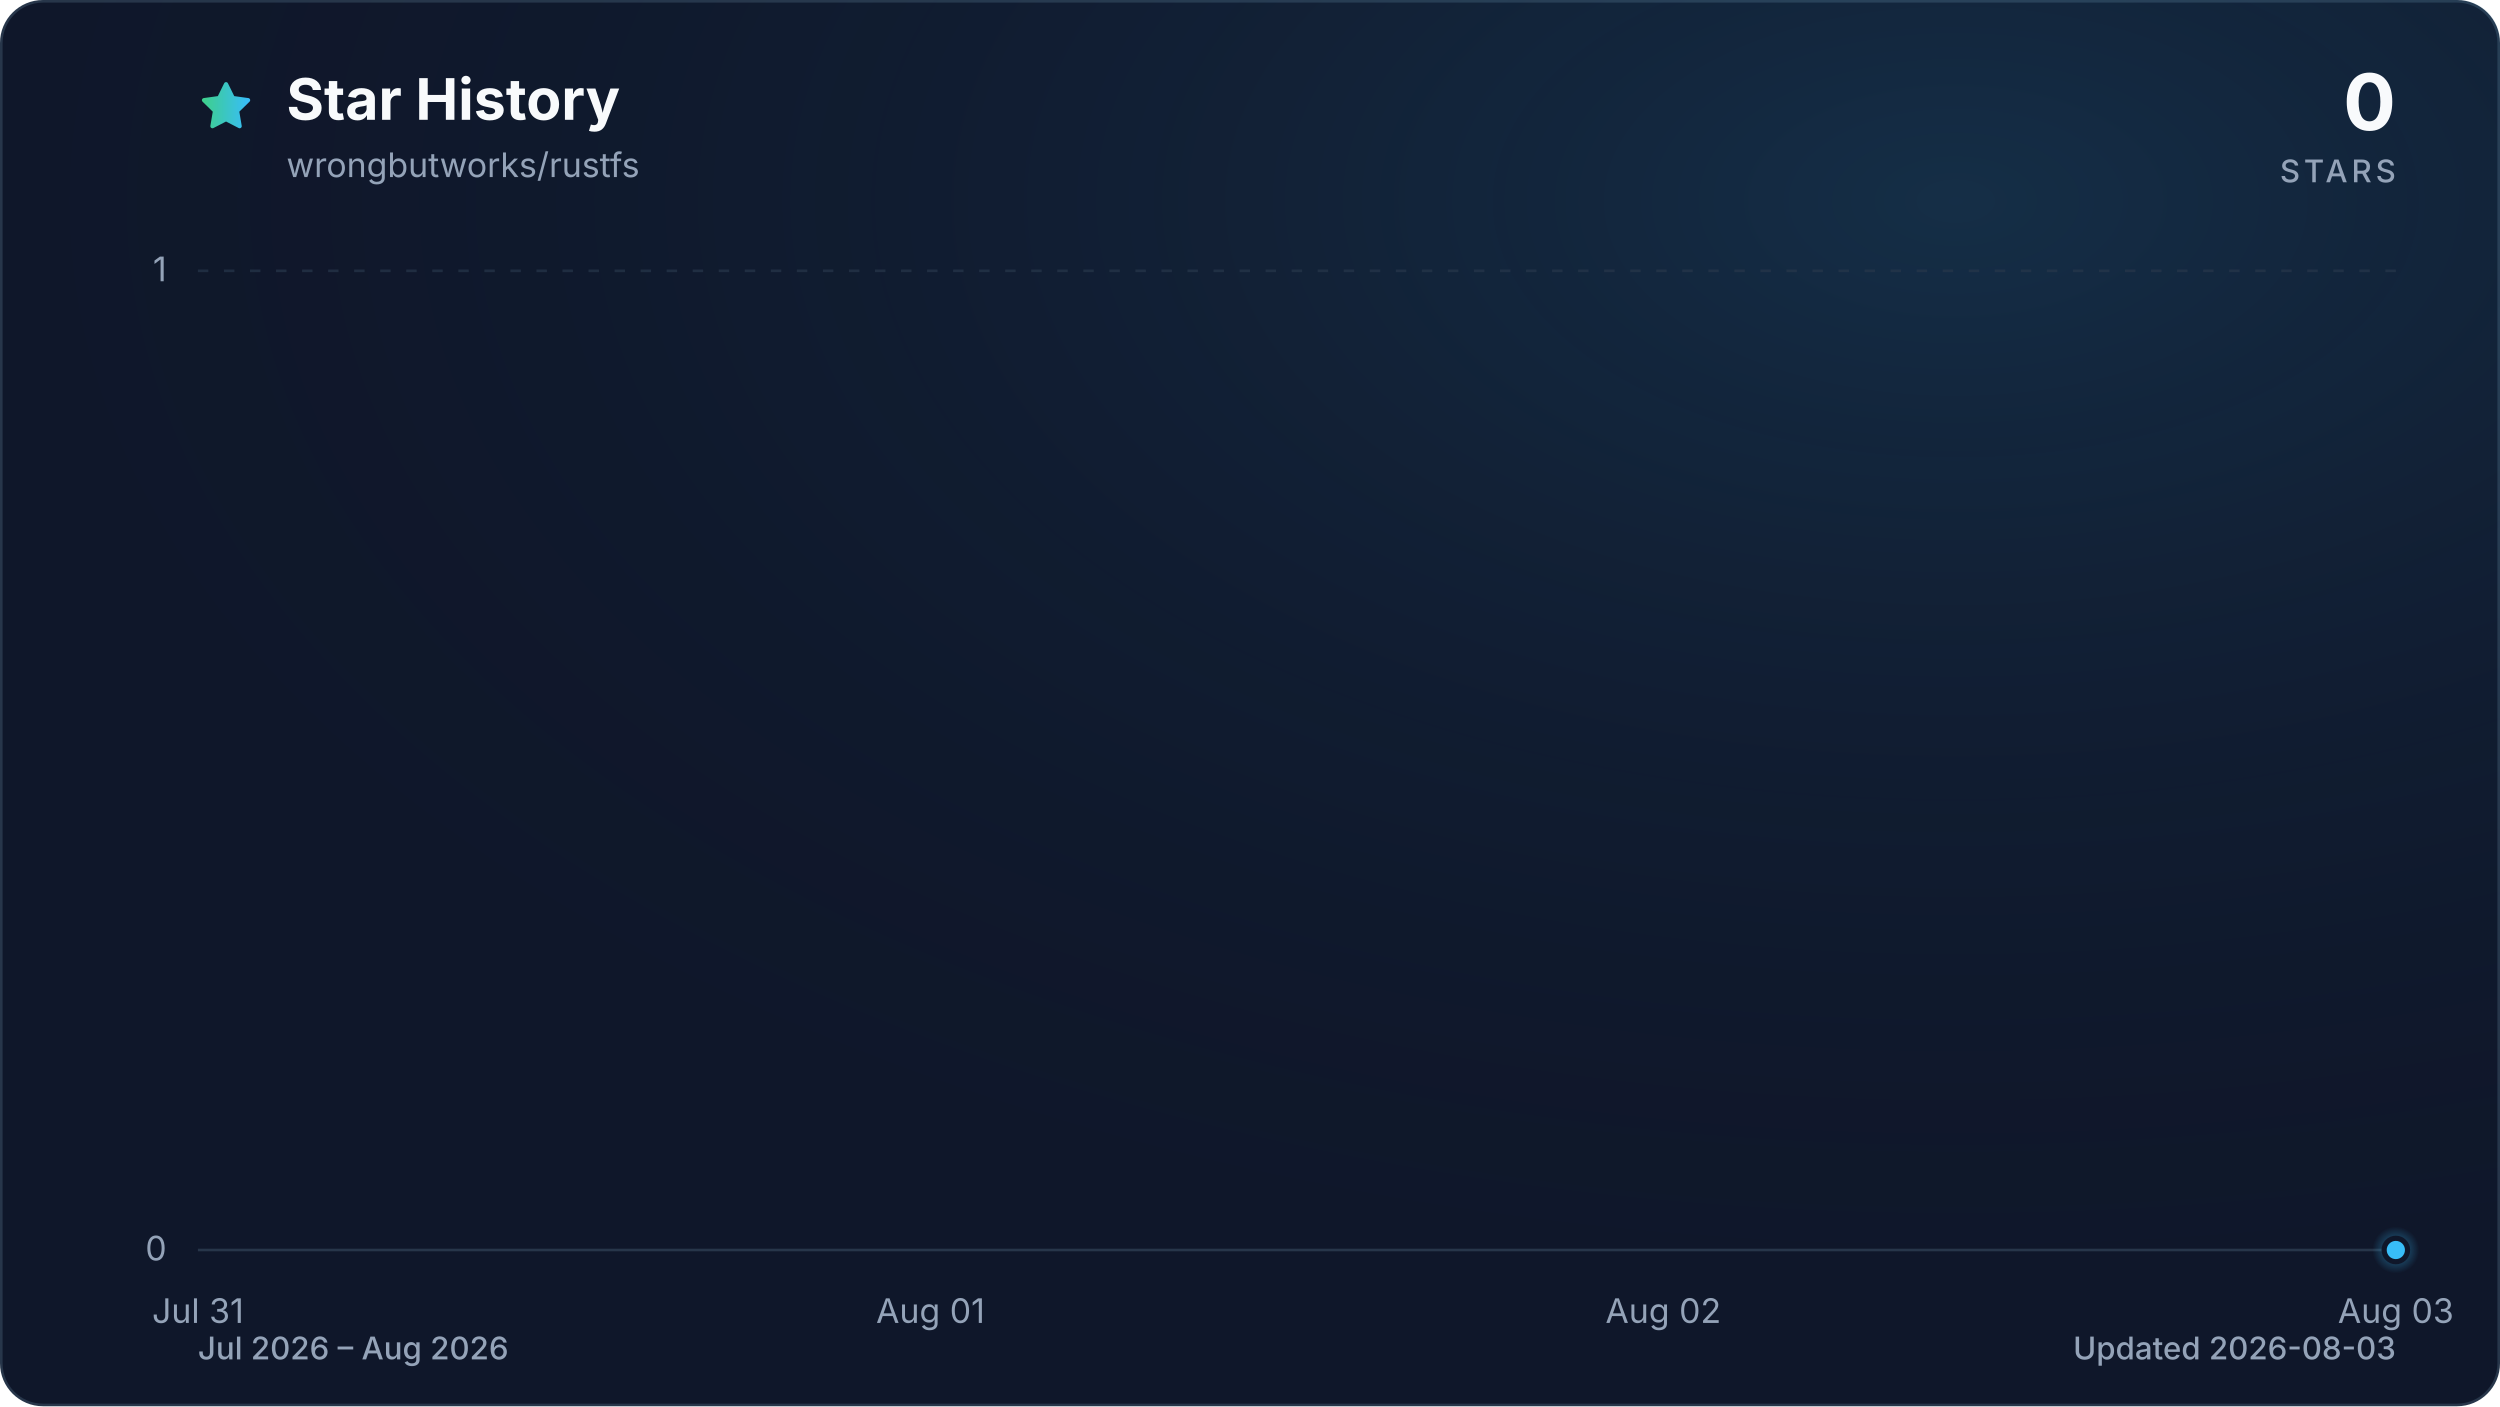
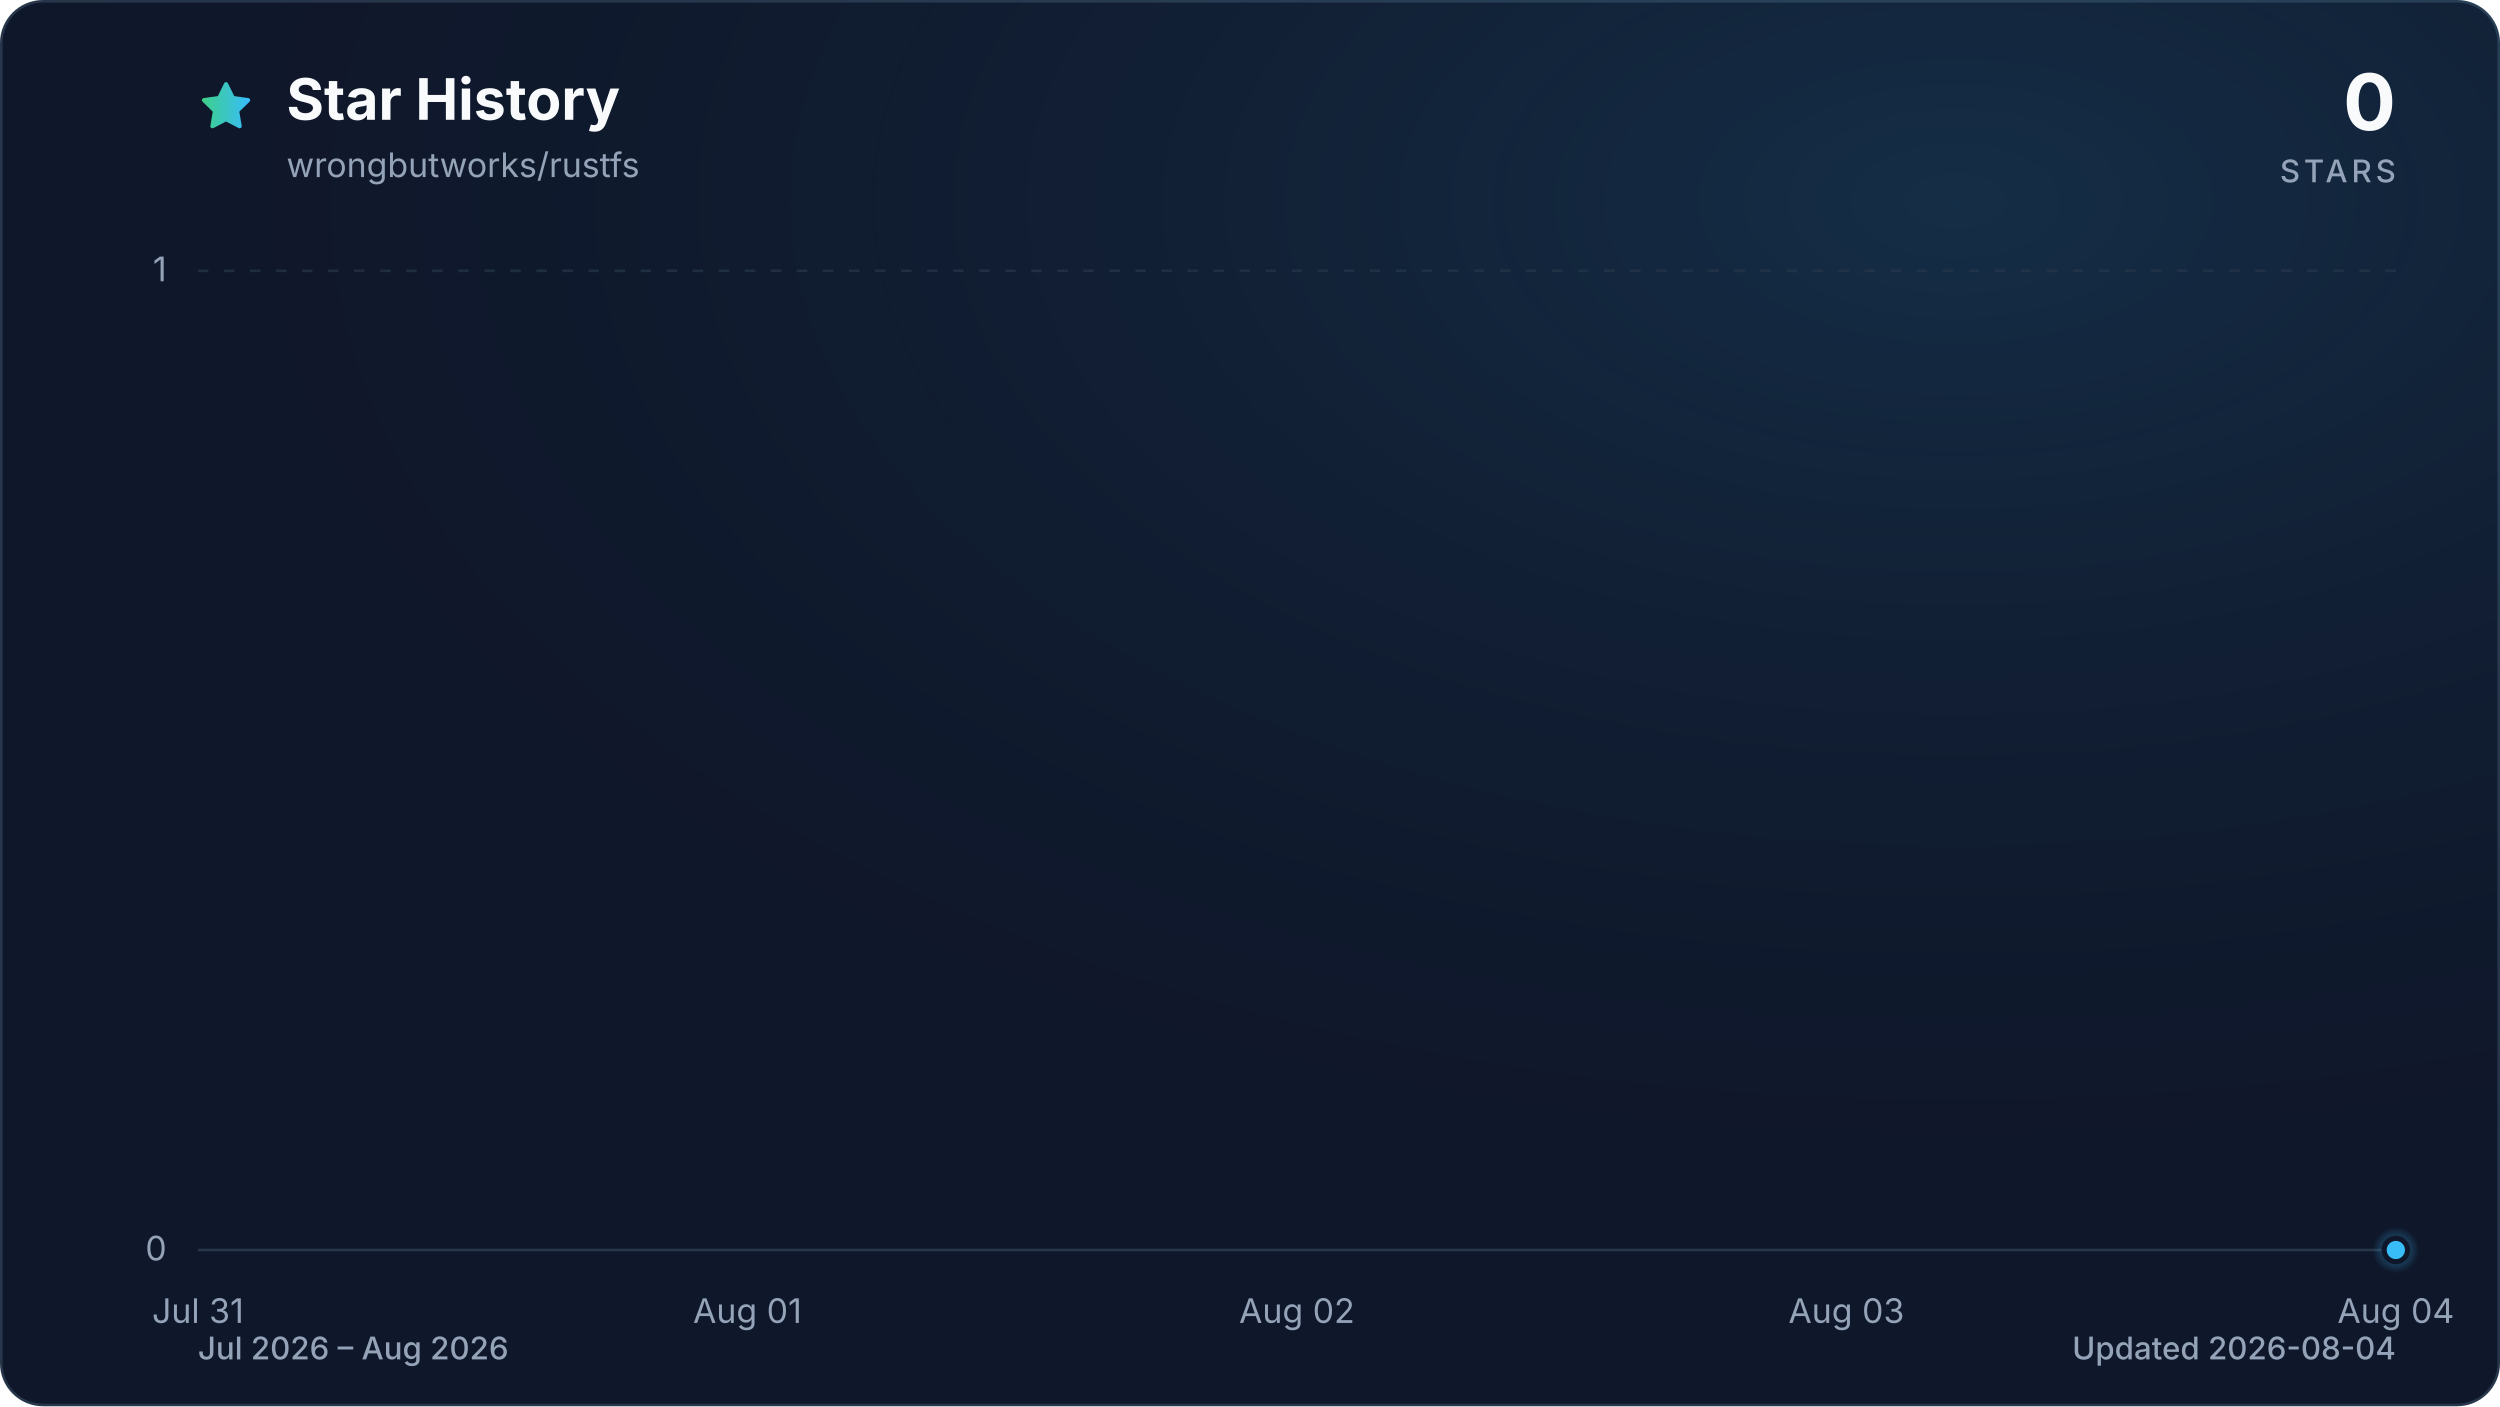
<svg xmlns="http://www.w3.org/2000/svg" viewBox="0 0 960 540" role="img" aria-labelledby="title description" data-style="gradient" data-variant="glow" data-animated="true">
  <defs>
    <linearGradient id="trend" x1="0" y1="0" x2="1" y2="0">
      <stop offset="0%" stop-color="#3ecf8e" />
      <stop offset="100%" stop-color="#38bdf8" />
    </linearGradient>
    <linearGradient id="area" x1="0" y1="0" x2="0" y2="1">
      <stop offset="0%" stop-color="#3ecf8e" stop-opacity="0.30" />
      <stop offset="55%" stop-color="#38bdf8" stop-opacity="0.10" />
      <stop offset="100%" stop-color="#38bdf8" stop-opacity="0.01" />
    </linearGradient>
    <radialGradient id="marker-halo" cx="50%" cy="50%" r="50%">
      <stop offset="0%" stop-color="#38bdf8" stop-opacity="0.55" />
      <stop offset="100%" stop-color="#38bdf8" stop-opacity="0" />
    </radialGradient>
    <radialGradient id="surface-glow" cx="78%" cy="14%" r="80%">
      <stop offset="0%" stop-color="#38bdf8" stop-opacity="0.14" />
      <stop offset="100%" stop-color="#0f172a" stop-opacity="0" />
    </radialGradient>
    <filter id="trend-glow" x="-20%" y="-20%" width="140%" height="140%">
      <feGaussianBlur stdDeviation="7" />
    </filter>
  </defs>
  <style>
.trend-enter{transform-box:fill-box;transform-origin:center;animation:trend-enter 520ms cubic-bezier(0.16,1,0.3,1)}
.marker-enter{transform-box:fill-box;transform-origin:center;animation:marker-enter 320ms cubic-bezier(0.16,1,0.3,1) 200ms both}
.marker-pulse{transform-box:fill-box;transform-origin:center;animation:marker-pulse 2.6s ease-out infinite}
@keyframes trend-enter{from{opacity:.35;transform:translateY(10px)}to{opacity:1;transform:translateY(0)}}
@keyframes marker-enter{from{opacity:0;transform:scale(.4)}to{opacity:1;transform:scale(1)}}
@keyframes marker-pulse{0%{opacity:.5;transform:scale(.7)}70%,100%{opacity:0;transform:scale(2.1)}}
@media (prefers-reduced-motion:reduce){.trend-enter,.marker-enter,.marker-pulse{animation:none!important}}
@media (prefers-reduced-motion:reduce){.marker-pulse{opacity:0}}
</style>
  <rect x="0.5" y="0.5" width="959" height="539" fill="#0f172a" stroke="#27364a" stroke-width="1" rx="16" />
  <rect width="960" height="540" fill="url(#surface-glow)" rx="16" />
  <path d="M12 2.6l2.9 5.9 6.5.9-4.7 4.6 1.1 6.5-5.8-3-5.8 3 1.1-6.5-4.7-4.6 6.5-.9L12 2.6Z" transform="translate(76 30) scale(.9)" fill="url(#trend)" stroke="url(#trend)" stroke-width="1.8" stroke-linejoin="round" aria-hidden="true" />
  <text x="110" y="46" fill="#f8fafc" font-family="ui-sans-serif, system-ui, -apple-system, BlinkMacSystemFont, 'Segoe UI', sans-serif" font-size="22" font-weight="700">Star History</text>
  <text x="110" y="68" fill="#94a3b8" font-family="ui-sans-serif, system-ui, -apple-system, BlinkMacSystemFont, 'Segoe UI', sans-serif" font-size="13">wrongbutworks/rustfs</text>
  <text x="920" y="50" fill="#f8fafc" font-family="ui-sans-serif, system-ui, -apple-system, BlinkMacSystemFont, 'Segoe UI', sans-serif" font-size="30" font-weight="700" text-anchor="end">0</text>
  <text x="920" y="70" fill="#94a3b8" font-family="ui-sans-serif, system-ui, -apple-system, BlinkMacSystemFont, 'Segoe UI', sans-serif" font-size="12" font-weight="500" letter-spacing="1.5" text-anchor="end">STARS</text>
  <line x1="76" y1="480.0" x2="920" y2="480.0" stroke="#27364a" stroke-width="1" stroke-dasharray="0" opacity="1" />
  <text x="64" y="484.0" fill="#94a3b8" font-family="ui-sans-serif, system-ui, -apple-system, BlinkMacSystemFont, 'Segoe UI', sans-serif" font-size="13" text-anchor="end">0</text>
  <line x1="76" y1="104.0" x2="920" y2="104.0" stroke="#27364a" stroke-width="1" stroke-dasharray="4 6" opacity="0.7" />
  <text x="64" y="108.0" fill="#94a3b8" font-family="ui-sans-serif, system-ui, -apple-system, BlinkMacSystemFont, 'Segoe UI', sans-serif" font-size="13" text-anchor="end">1</text>
  <text x="76.0" y="508" fill="#94a3b8" font-family="ui-sans-serif, system-ui, -apple-system, BlinkMacSystemFont, 'Segoe UI', sans-serif" font-size="13" text-anchor="middle">Jul 31</text>
-   <text x="357.3" y="508" fill="#94a3b8" font-family="ui-sans-serif, system-ui, -apple-system, BlinkMacSystemFont, 'Segoe UI', sans-serif" font-size="13" text-anchor="middle">Aug 01</text>
-   <text x="638.7" y="508" fill="#94a3b8" font-family="ui-sans-serif, system-ui, -apple-system, BlinkMacSystemFont, 'Segoe UI', sans-serif" font-size="13" text-anchor="middle">Aug 02</text>
-   <text x="920.0" y="508" fill="#94a3b8" font-family="ui-sans-serif, system-ui, -apple-system, BlinkMacSystemFont, 'Segoe UI', sans-serif" font-size="13" text-anchor="middle">Aug 03</text>
+   <text x="287.0" y="508" fill="#94a3b8" font-family="ui-sans-serif, system-ui, -apple-system, BlinkMacSystemFont, 'Segoe UI', sans-serif" font-size="13" text-anchor="middle">Aug 01</text>
+   <text x="498.0" y="508" fill="#94a3b8" font-family="ui-sans-serif, system-ui, -apple-system, BlinkMacSystemFont, 'Segoe UI', sans-serif" font-size="13" text-anchor="middle">Aug 02</text>
+   <text x="709.0" y="508" fill="#94a3b8" font-family="ui-sans-serif, system-ui, -apple-system, BlinkMacSystemFont, 'Segoe UI', sans-serif" font-size="13" text-anchor="middle">Aug 03</text>
+   <text x="920.0" y="508" fill="#94a3b8" font-family="ui-sans-serif, system-ui, -apple-system, BlinkMacSystemFont, 'Segoe UI', sans-serif" font-size="13" text-anchor="middle">Aug 04</text>
  <g class="trend-enter">
-     <path d="M 76.0 480.0 C 169.8 480.0, 263.6 480.0, 357.3 480.0 C 451.1 480.0, 544.9 480.0, 638.7 480.0 C 732.4 480.0, 826.2 480.0, 920.0 480.0 L 920.0 480.0 L 76.0 480.0 Z" fill="url(#area)" />
-     <path d="M 76.0 480.0 C 169.8 480.0, 263.6 480.0, 357.3 480.0 C 451.1 480.0, 544.9 480.0, 638.7 480.0 C 732.4 480.0, 826.2 480.0, 920.0 480.0" fill="none" stroke="url(#trend)" stroke-width="12" stroke-linecap="round" stroke-linejoin="round" opacity="0.16" filter="url(#trend-glow)" />
-     <path d="M 76.0 480.0 C 169.8 480.0, 263.6 480.0, 357.3 480.0 C 451.1 480.0, 544.9 480.0, 638.7 480.0 C 732.4 480.0, 826.2 480.0, 920.0 480.0" fill="none" stroke="url(#trend)" stroke-width="3" stroke-linecap="round" stroke-linejoin="round" />
+     <path d="M 76.0 480.0 C 146.3 480.0, 216.7 480.0, 287.0 480.0 C 357.3 480.0, 427.7 480.0, 498.0 480.0 C 568.3 480.0, 638.7 480.0, 709.0 480.0 C 779.3 480.0, 849.7 480.0, 920.0 480.0 L 920.0 480.0 L 76.0 480.0 Z" fill="url(#area)" />
+     <path d="M 76.0 480.0 C 146.3 480.0, 216.7 480.0, 287.0 480.0 C 357.3 480.0, 427.7 480.0, 498.0 480.0 C 568.3 480.0, 638.7 480.0, 709.0 480.0 C 779.3 480.0, 849.7 480.0, 920.0 480.0" fill="none" stroke="url(#trend)" stroke-width="12" stroke-linecap="round" stroke-linejoin="round" opacity="0.16" filter="url(#trend-glow)" />
+     <path d="M 76.0 480.0 C 146.3 480.0, 216.7 480.0, 287.0 480.0 C 357.3 480.0, 427.7 480.0, 498.0 480.0 C 568.3 480.0, 638.7 480.0, 709.0 480.0 C 779.3 480.0, 849.7 480.0, 920.0 480.0" fill="none" stroke="url(#trend)" stroke-width="3" stroke-linecap="round" stroke-linejoin="round" />
  </g>
  <g class="marker-enter">
    <circle class="marker-pulse" cx="920.0" cy="480.0" r="9" fill="url(#marker-halo)" />
    <circle cx="920.0" cy="480.0" r="4.5" fill="#38bdf8" stroke="#0f172a" stroke-width="2" />
  </g>
  <text x="76" y="522" fill="#94a3b8" font-family="ui-sans-serif, system-ui, -apple-system, BlinkMacSystemFont, 'Segoe UI', sans-serif" font-size="12" font-weight="500">Jul 2026 – Aug 2026</text>
-   <text x="920" y="522" fill="#94a3b8" font-family="ui-sans-serif, system-ui, -apple-system, BlinkMacSystemFont, 'Segoe UI', sans-serif" font-size="12" font-weight="500" text-anchor="end">Updated 2026-08-03</text>
+   <text x="920" y="522" fill="#94a3b8" font-family="ui-sans-serif, system-ui, -apple-system, BlinkMacSystemFont, 'Segoe UI', sans-serif" font-size="12" font-weight="500" text-anchor="end">Updated 2026-08-04</text>
</svg>
